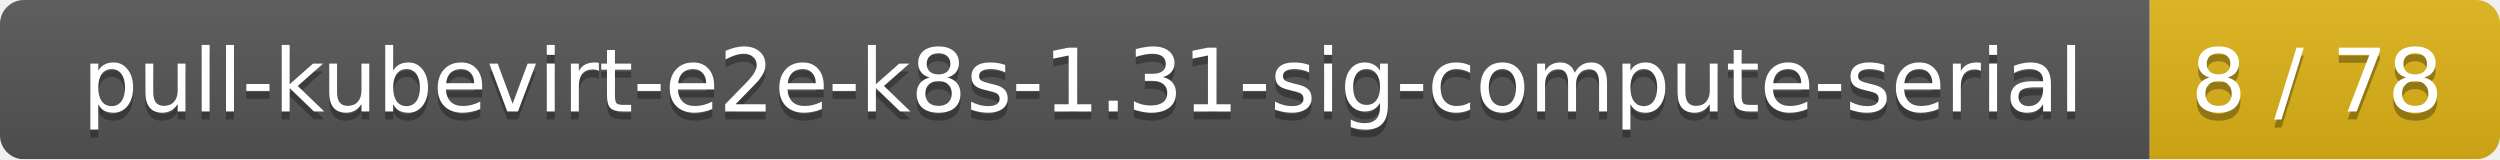
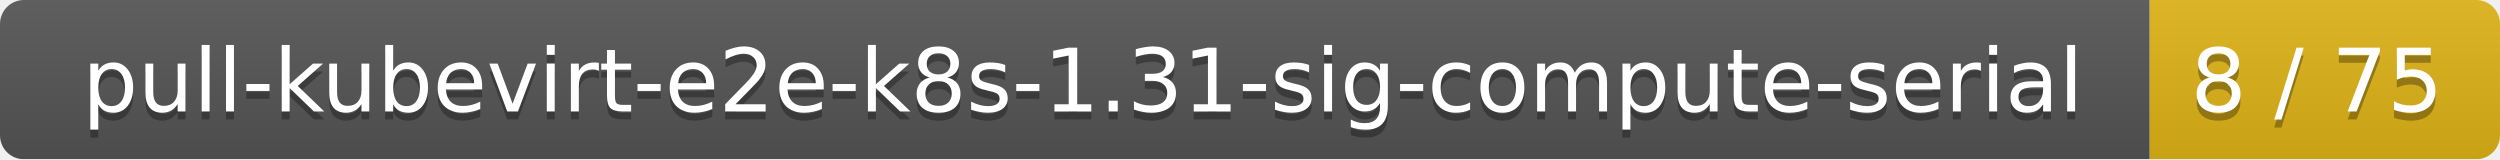
<svg xmlns="http://www.w3.org/2000/svg" width="314" height="20">
  <linearGradient id="smooth" x2="0" y2="100%">
    <stop offset="0" stop-color="#bbb" stop-opacity=".1" />
    <stop offset="1" stop-opacity=".1" />
  </linearGradient>
  <mask id="round">
    <rect width="314" height="20" rx="3" fill="#fff" />
  </mask>
  <g mask="url(#round)">
    <rect width="270" height="20" fill="#555" />
    <rect x="270" width="44" height="20" fill="#dfb317" />
    <rect width="314" height="20" fill="url(#smooth)" />
  </g>
  <g fill="#fff" text-anchor="middle" font-family="DejaVu Sans,Verdana,Geneva,sans-serif" font-size="11">
    <text x="136" y="15" fill="#010101" fill-opacity=".3">pull-kubevirt-e2e-k8s-1.31-sig-compute-serial</text>
    <text x="136" y="14">pull-kubevirt-e2e-k8s-1.31-sig-compute-serial</text>
-     <text x="291" y="15" fill="#010101" fill-opacity=".3">8 / 78</text>
-     <text x="291" y="14">8 / 78</text>
+     <text x="291" y="15" fill="#010101" fill-opacity=".3">8 / 75</text>
+     <text x="291" y="14">8 / 75</text>
  </g>
</svg>
